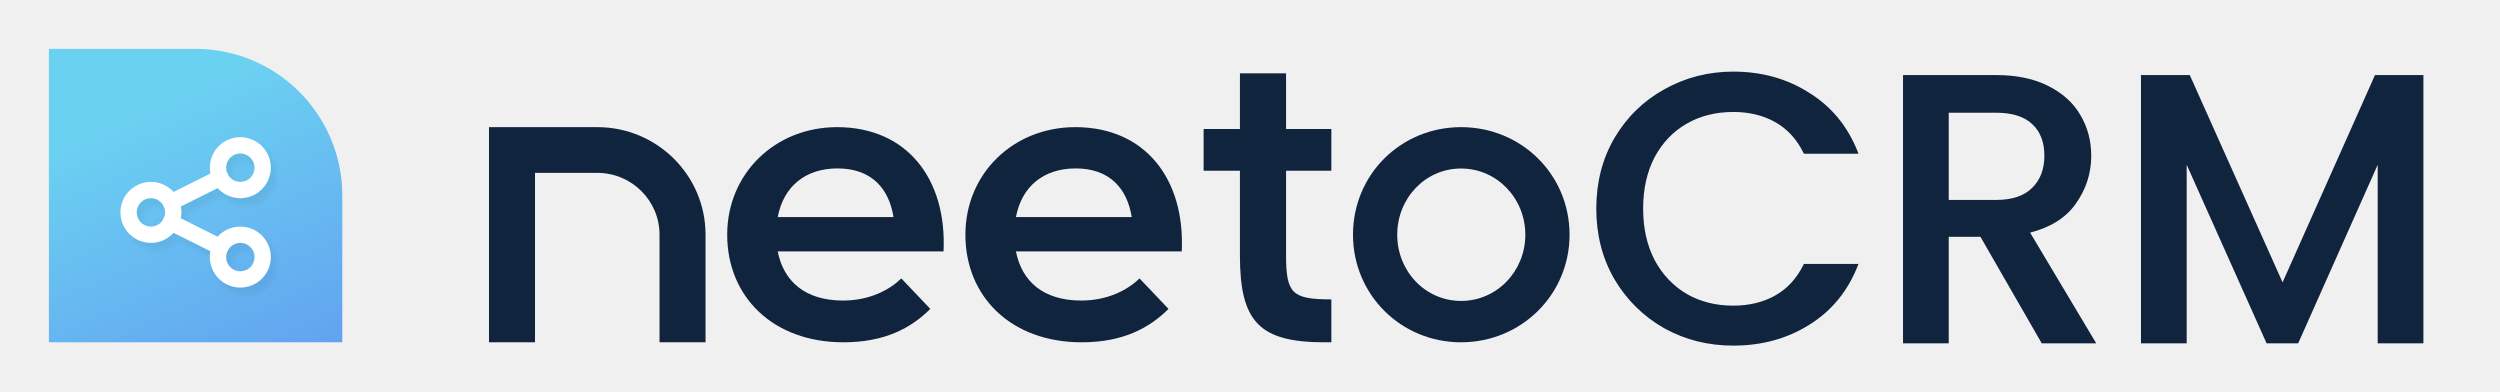
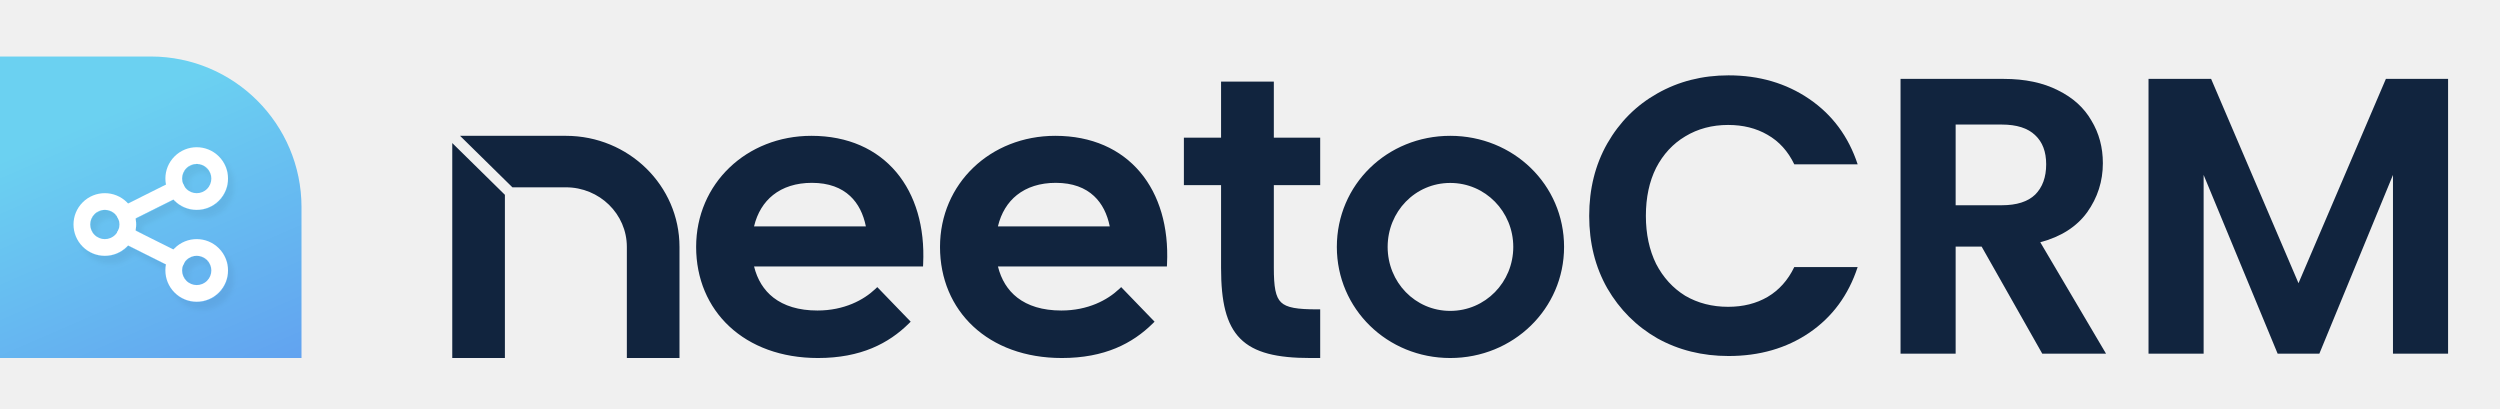
- <svg xmlns="http://www.w3.org/2000/svg" width="409" height="64" viewBox="0 0 409 64" fill="none">
-   <path d="M56 32C56 18.745 45.255 8 32 8H8V56H56V32Z" fill="url(#paint0_linear_3239_11510)" />
-   <g clip-path="url(#clip0_3239_11510)">
-     <g filter="url(#filter0_d_3239_11510)">
-       <path fill-rule="evenodd" clip-rule="evenodd" d="M26.336 33.094C25.426 32.184 23.95 32.184 23.04 33.094C22.13 34.004 22.13 35.479 23.04 36.389C23.95 37.3 25.426 37.3 26.336 36.389C27.246 35.479 27.246 34.004 26.336 33.094ZM28.213 31.217C26.266 29.27 23.11 29.27 21.163 31.217C19.216 33.163 19.216 36.32 21.163 38.266C23.11 40.213 26.266 40.213 28.213 38.266C30.159 36.32 30.159 33.163 28.213 31.217Z" fill="white" />
-       <path fill-rule="evenodd" clip-rule="evenodd" d="M40.963 25.78C40.053 24.87 38.577 24.87 37.667 25.78C36.757 26.69 36.757 28.166 37.667 29.076C38.577 29.986 40.053 29.986 40.963 29.076C41.873 28.166 41.873 26.69 40.963 25.78ZM42.84 23.903C40.893 21.957 37.737 21.957 35.79 23.903C33.843 25.85 33.843 29.006 35.79 30.953C37.737 32.9 40.893 32.9 42.84 30.953C44.786 29.006 44.786 25.85 42.84 23.903Z" fill="white" />
-       <path fill-rule="evenodd" clip-rule="evenodd" d="M40.963 40.407C40.053 39.497 38.577 39.497 37.667 40.407C36.757 41.317 36.757 42.793 37.667 43.703C38.577 44.613 40.053 44.613 40.963 43.703C41.873 42.793 41.873 41.317 40.963 40.407ZM42.84 38.53C40.893 36.584 37.737 36.584 35.79 38.53C33.843 40.477 33.843 43.633 35.79 45.58C37.737 47.527 40.893 47.527 42.84 45.58C44.786 43.633 44.786 40.477 42.84 38.53Z" fill="white" />
-       <path fill-rule="evenodd" clip-rule="evenodd" d="M37.249 28.457C37.576 29.112 37.311 29.909 36.655 30.237L28.536 34.297C27.881 34.624 27.083 34.359 26.756 33.703C26.428 33.047 26.694 32.25 27.349 31.922L35.468 27.863C36.124 27.535 36.921 27.801 37.249 28.457Z" fill="white" />
-       <path fill-rule="evenodd" clip-rule="evenodd" d="M26.756 35.781C27.083 35.125 27.881 34.859 28.536 35.187L36.655 39.247C37.311 39.575 37.576 40.372 37.249 41.027C36.921 41.683 36.124 41.949 35.468 41.621L27.349 37.561C26.694 37.234 26.428 36.436 26.756 35.781Z" fill="white" />
+ <svg xmlns="http://www.w3.org/2000/svg" width="398" height="65" viewBox="0 0 398 65" fill="none">
+   <path d="M48 32.996C48 19.741 37.255 8.996 24 8.996H0V56.996H48V32.996Z" fill="url(#paint0_linear_3688_21456)" />
+   <g clip-path="url(#clip0_3688_21456)">
+     <g filter="url(#filter0_d_3688_21456)">
+       <path fill-rule="evenodd" clip-rule="evenodd" d="M18.336 34.089C17.426 33.179 15.95 33.179 15.04 34.089C14.13 34.999 14.13 36.475 15.04 37.385C15.95 38.295 17.426 38.295 18.336 37.385C19.246 36.475 19.246 34.999 18.336 34.089ZM20.213 32.212C18.266 30.266 15.11 30.266 13.163 32.212C11.216 34.159 11.216 37.315 13.163 39.262C15.11 41.209 18.266 41.209 20.213 39.262C22.159 37.315 22.159 34.159 20.213 32.212Z" fill="white" />
+       <path fill-rule="evenodd" clip-rule="evenodd" d="M32.963 26.776C32.053 25.866 30.577 25.866 29.667 26.776C28.757 27.686 28.757 29.162 29.667 30.072C30.577 30.982 32.053 30.982 32.963 30.072C33.873 29.162 33.873 27.686 32.963 26.776ZM34.84 24.899C32.893 22.952 29.737 22.952 27.79 24.899C25.843 26.846 25.843 30.002 27.79 31.948C29.737 33.895 32.893 33.895 34.84 31.948C36.786 30.002 36.786 26.846 34.84 24.899Z" fill="white" />
+       <path fill-rule="evenodd" clip-rule="evenodd" d="M32.963 41.403C32.053 40.493 30.577 40.493 29.667 41.403C28.757 42.313 28.757 43.788 29.667 44.699C30.577 45.609 32.053 45.609 32.963 44.699C33.873 43.788 33.873 42.313 32.963 41.403ZM34.84 39.526C32.893 37.579 29.737 37.579 27.79 39.526C25.843 41.473 25.843 44.629 27.79 46.575C29.737 48.522 32.893 48.522 34.84 46.575C36.786 44.629 36.786 41.473 34.84 39.526Z" fill="white" />
+       <path fill-rule="evenodd" clip-rule="evenodd" d="M29.249 29.452C29.576 30.108 29.311 30.905 28.655 31.233L20.536 35.292C19.881 35.62 19.083 35.354 18.756 34.699C18.428 34.043 18.694 33.246 19.349 32.918L27.468 28.859C28.124 28.531 28.921 28.797 29.249 29.452Z" fill="white" />
+       <path fill-rule="evenodd" clip-rule="evenodd" d="M18.756 36.776C19.083 36.121 19.881 35.855 20.536 36.183L28.655 40.242C29.311 40.57 29.576 41.367 29.249 42.023C28.921 42.678 28.124 42.944 27.468 42.617L19.349 38.557C18.694 38.229 18.428 37.432 18.756 36.776Z" fill="white" />
    </g>
  </g>
-   <path d="M80 20.8V56H87.528V28.28H97.714C103.339 28.28 107.899 32.811 107.899 38.4V56H115.427V38.4C115.427 28.68 107.497 20.8 97.714 20.8H80Z" fill="#11243E" />
-   <path fill-rule="evenodd" clip-rule="evenodd" d="M146.177 35.508C145.455 30.928 142.646 27.553 137.028 27.553C131.81 27.553 128.199 30.444 127.237 35.508H146.177ZM137.911 49.169C142.325 49.169 145.535 47.401 147.462 45.553L152.197 50.535C149.066 53.669 144.734 56 137.992 56C126.434 56 118.97 48.527 118.97 38.402C118.97 28.355 126.836 20.8 136.946 20.8C148.423 20.8 154.924 29.319 154.364 41.133H127.237C128.199 46.036 131.73 49.169 137.911 49.169Z" fill="#11243E" />
-   <path fill-rule="evenodd" clip-rule="evenodd" d="M185.148 35.508C184.426 30.928 181.616 27.553 175.998 27.553C170.78 27.553 167.169 30.444 166.207 35.508H185.148ZM176.881 49.169C181.295 49.169 184.505 47.401 186.432 45.553L191.167 50.535C188.036 53.669 183.704 56 176.962 56C165.404 56 157.94 48.527 157.94 38.402C157.94 28.355 165.807 20.8 175.916 20.8C187.393 20.8 193.894 29.319 193.334 41.133H166.207C167.169 46.036 170.7 49.169 176.881 49.169Z" fill="#11243E" />
-   <path fill-rule="evenodd" clip-rule="evenodd" d="M196.91 21.103H202.851V12H210.4V21.103H217.809V27.927H210.4V41.754C210.4 48.009 211.378 48.981 217.809 48.981V56H216.691C206.066 56 202.851 52.664 202.851 41.825V27.927H196.91V21.103Z" fill="#11243E" />
-   <path fill-rule="evenodd" clip-rule="evenodd" d="M249.544 38.401C249.544 32.443 244.9 27.569 239.031 27.569C233.16 27.569 228.587 32.443 228.587 38.401C228.587 44.357 233.16 49.231 239.031 49.231C244.9 49.231 249.544 44.357 249.544 38.401ZM221.351 38.401C221.351 28.517 229.201 20.8 239.031 20.8C248.861 20.8 256.779 28.517 256.779 38.401C256.779 48.215 248.861 56 239.031 56C229.201 56 221.351 48.215 221.351 38.401Z" fill="#11243E" />
-   <path d="M261.319 34.129C261.319 29.868 262.3 26.045 264.264 22.661C266.269 19.277 268.964 16.645 272.348 14.765C275.774 12.844 279.513 11.883 283.565 11.883C288.203 11.883 292.318 13.032 295.911 15.329C299.545 17.585 302.177 20.802 303.807 24.98H295.221C294.093 22.682 292.527 20.969 290.521 19.841C288.516 18.713 286.197 18.149 283.565 18.149C280.683 18.149 278.113 18.797 275.857 20.092C273.601 21.387 271.826 23.246 270.531 25.669C269.277 28.092 268.651 30.912 268.651 34.129C268.651 37.346 269.277 40.166 270.531 42.589C271.826 45.012 273.601 46.892 275.857 48.229C278.113 49.524 280.683 50.172 283.565 50.172C286.197 50.172 288.516 49.608 290.521 48.48C292.527 47.352 294.093 45.639 295.221 43.341H303.807C302.177 47.519 299.545 50.736 295.911 52.992C292.318 55.248 288.203 56.376 283.565 56.376C279.471 56.376 275.732 55.436 272.348 53.556C268.964 51.634 266.269 48.981 264.264 45.597C262.3 42.213 261.319 38.391 261.319 34.129ZM334.125 56L324.098 38.579H318.646V56H311.502V12.447H326.542C329.884 12.447 332.704 13.032 335.002 14.201C337.342 15.371 339.075 16.938 340.203 18.901C341.373 20.865 341.958 23.058 341.958 25.481C341.958 28.322 341.123 30.912 339.451 33.252C337.822 35.55 335.295 37.116 331.869 37.952L342.647 56H334.125ZM318.646 32.876H326.542C329.216 32.876 331.221 32.208 332.558 30.871C333.937 29.534 334.626 27.737 334.626 25.481C334.626 23.225 333.958 21.471 332.621 20.217C331.284 18.922 329.258 18.275 326.542 18.275H318.646V32.876ZM396.302 12.447V56H389.158V26.171L375.873 56H370.922L357.574 26.171V56H350.43V12.447H358.138L373.429 46.6L388.657 12.447H396.302Z" fill="#11243E" />
-   <path d="M264.264 22.661L264.121 22.576L264.12 22.578L264.264 22.661ZM272.348 14.765L272.429 14.911L272.43 14.911L272.348 14.765ZM295.911 15.329L295.821 15.47L295.823 15.471L295.911 15.329ZM303.807 24.98V25.147H304.051L303.962 24.919L303.807 24.98ZM295.221 24.98L295.072 25.053L295.117 25.147H295.221V24.98ZM290.521 19.841L290.603 19.696L290.521 19.841ZM275.857 20.092L275.94 20.236L275.857 20.092ZM270.531 25.669L270.384 25.591L270.383 25.593L270.531 25.669ZM270.531 42.589L270.383 42.666L270.384 42.668L270.531 42.589ZM275.857 48.229L275.772 48.373L275.774 48.374L275.857 48.229ZM290.521 48.48L290.603 48.625L290.521 48.48ZM295.221 43.341V43.175H295.117L295.072 43.268L295.221 43.341ZM303.807 43.341L303.962 43.402L304.051 43.175H303.807V43.341ZM295.911 52.992L295.823 52.85L295.822 52.851L295.911 52.992ZM272.348 53.556L272.266 53.701L272.267 53.702L272.348 53.556ZM264.264 45.597L264.12 45.681L264.121 45.682L264.264 45.597ZM261.485 34.129C261.485 29.895 262.461 26.101 264.408 22.745L264.12 22.578C262.14 25.989 261.152 29.841 261.152 34.129H261.485ZM264.407 22.746C266.398 19.387 269.071 16.776 272.429 14.911L272.267 14.62C268.857 16.514 266.141 19.167 264.121 22.576L264.407 22.746ZM272.43 14.911C275.83 13.003 279.541 12.049 283.565 12.049V11.716C279.485 11.716 275.718 12.684 272.266 14.62L272.43 14.911ZM283.565 12.049C288.174 12.049 292.257 13.191 295.821 15.47L296 15.189C292.378 12.873 288.232 11.716 283.565 11.716V12.049ZM295.823 15.471C299.425 17.707 302.034 20.895 303.651 25.041L303.962 24.919C302.32 20.71 299.665 17.464 295.999 15.188L295.823 15.471ZM303.807 24.813H295.221V25.147H303.807V24.813ZM295.371 24.907C294.23 22.582 292.641 20.842 290.603 19.696L290.44 19.987C292.412 21.096 293.957 22.782 295.072 25.053L295.371 24.907ZM290.603 19.696C288.569 18.552 286.222 17.983 283.565 17.983V18.316C286.173 18.316 288.463 18.875 290.44 19.987L290.603 19.696ZM283.565 17.983C280.657 17.983 278.058 18.636 275.774 19.948L275.94 20.236C278.168 18.957 280.709 18.316 283.565 18.316V17.983ZM275.774 19.948C273.49 21.259 271.693 23.142 270.384 25.591L270.678 25.748C271.959 23.351 273.713 21.515 275.94 20.236L275.774 19.948ZM270.383 25.593C269.115 28.043 268.484 30.891 268.484 34.129H268.817C268.817 30.934 269.44 28.141 270.679 25.746L270.383 25.593ZM268.484 34.129C268.484 37.368 269.115 40.215 270.383 42.666L270.679 42.513C269.44 40.117 268.817 37.324 268.817 34.129H268.484ZM270.384 42.668C271.692 45.117 273.489 47.02 275.772 48.373L275.942 48.086C273.714 46.765 271.959 44.908 270.678 42.511L270.384 42.668ZM275.774 48.374C278.058 49.685 280.657 50.339 283.565 50.339V50.005C280.709 50.005 278.168 49.364 275.94 48.085L275.774 48.374ZM283.565 50.339C286.222 50.339 288.569 49.769 290.603 48.625L290.44 48.335C288.463 49.447 286.173 50.005 283.565 50.005V50.339ZM290.603 48.625C292.641 47.479 294.23 45.739 295.371 43.415L295.072 43.268C293.957 45.539 292.412 47.225 290.44 48.335L290.603 48.625ZM295.221 43.508H303.807V43.175H295.221V43.508ZM303.651 43.281C302.034 47.427 299.425 50.614 295.823 52.85L295.999 53.134C299.665 50.858 302.32 47.611 303.962 43.402L303.651 43.281ZM295.822 52.851C292.258 55.089 288.174 56.209 283.565 56.209V56.543C288.231 56.543 292.377 55.407 295.999 53.133L295.822 52.851ZM283.565 56.209C279.498 56.209 275.787 55.276 272.429 53.41L272.267 53.702C275.677 55.596 279.444 56.543 283.565 56.543V56.209ZM272.43 53.411C269.072 51.504 266.398 48.872 264.407 45.512L264.121 45.682C266.141 49.091 268.856 51.765 272.266 53.701L272.43 53.411ZM264.408 45.514C262.461 42.157 261.485 38.364 261.485 34.129H261.152C261.152 38.417 262.14 42.269 264.12 45.681L264.408 45.514ZM334.125 56L333.98 56.083L334.028 56.167H334.125V56ZM324.098 38.579L324.243 38.495L324.194 38.412H324.098V38.579ZM318.646 38.579V38.412H318.479V38.579H318.646ZM318.646 56V56.167H318.813V56H318.646ZM311.502 56H311.335V56.167H311.502V56ZM311.502 12.447V12.28H311.335V12.447H311.502ZM335.002 14.201L334.926 14.35L334.928 14.35L335.002 14.201ZM340.203 18.901L340.059 18.984L340.06 18.987L340.203 18.901ZM339.451 33.252L339.316 33.155L339.315 33.156L339.451 33.252ZM331.869 37.952L331.829 37.79L331.61 37.844L331.726 38.038L331.869 37.952ZM342.647 56V56.167H342.941L342.791 55.914L342.647 56ZM318.646 32.876H318.479V33.043H318.646V32.876ZM332.558 30.871L332.442 30.751L332.44 30.753L332.558 30.871ZM332.621 20.217L332.505 20.337L332.507 20.339L332.621 20.217ZM318.646 18.275V18.108H318.479V18.275H318.646ZM334.269 55.917L324.243 38.495L323.954 38.662L333.98 56.083L334.269 55.917ZM324.098 38.412H318.646V38.745H324.098V38.412ZM318.479 38.579V56H318.813V38.579H318.479ZM318.646 55.833H311.502V56.167H318.646V55.833ZM311.669 56V12.447H311.335V56H311.669ZM311.502 12.613H326.542V12.28H311.502V12.613ZM326.542 12.613C329.866 12.613 332.658 13.195 334.926 14.35L335.078 14.053C332.751 12.868 329.903 12.28 326.542 12.28V12.613ZM334.928 14.35C337.242 15.508 338.95 17.053 340.059 18.984L340.348 18.818C339.201 16.822 337.441 15.234 335.077 14.052L334.928 14.35ZM340.06 18.987C341.214 20.923 341.791 23.086 341.791 25.481H342.125C342.125 23.03 341.533 20.807 340.347 18.816L340.06 18.987ZM341.791 25.481C341.791 28.287 340.967 30.843 339.316 33.155L339.587 33.349C341.278 30.981 342.125 28.357 342.125 25.481H341.791ZM339.315 33.156C337.715 35.413 335.226 36.962 331.829 37.79L331.908 38.114C335.363 37.271 337.929 35.687 339.587 33.348L339.315 33.156ZM331.726 38.038L342.504 56.086L342.791 55.914L332.012 37.867L331.726 38.038ZM342.647 55.833H334.125V56.167H342.647V55.833ZM318.646 33.043H326.542V32.709H318.646V33.043ZM326.542 33.043C329.242 33.043 331.297 32.368 332.676 30.988L332.44 30.753C331.146 32.047 329.19 32.709 326.542 32.709V33.043ZM332.674 30.99C334.091 29.617 334.793 27.774 334.793 25.481H334.459C334.459 27.701 333.783 29.451 332.442 30.751L332.674 30.99ZM334.793 25.481C334.793 23.191 334.113 21.388 332.735 20.096L332.507 20.339C333.803 21.554 334.459 23.26 334.459 25.481H334.793ZM332.737 20.098C331.357 18.761 329.281 18.108 326.542 18.108V18.441C329.234 18.441 331.211 19.083 332.505 20.337L332.737 20.098ZM326.542 18.108H318.646V18.441H326.542V18.108ZM318.479 18.275V32.876H318.813V18.275H318.479ZM396.302 12.447H396.469V12.28H396.302V12.447ZM396.302 56V56.167H396.469V56H396.302ZM389.158 56H388.992V56.167H389.158V56ZM389.158 26.171H389.325L389.006 26.103L389.158 26.171ZM375.873 56V56.167H375.981L376.025 56.068L375.873 56ZM370.922 56L370.77 56.068L370.814 56.167H370.922V56ZM357.574 26.171L357.727 26.103L357.408 26.171H357.574ZM357.574 56V56.167H357.741V56H357.574ZM350.43 56H350.264V56.167H350.43V56ZM350.43 12.447V12.28H350.264V12.447H350.43ZM358.138 12.447L358.291 12.379L358.246 12.28H358.138V12.447ZM373.429 46.6L373.277 46.668L373.429 47.009L373.581 46.668L373.429 46.6ZM388.657 12.447V12.28H388.549L388.505 12.379L388.657 12.447ZM396.136 12.447V56H396.469V12.447H396.136ZM396.302 55.833H389.158V56.167H396.302V55.833ZM389.325 56V26.171H388.992V56H389.325ZM389.006 26.103L375.721 55.932L376.025 56.068L389.311 26.238L389.006 26.103ZM375.873 55.833H370.922V56.167H375.873V55.833ZM371.075 55.932L357.727 26.103L357.422 26.239L370.77 56.068L371.075 55.932ZM357.408 26.171V56H357.741V26.171H357.408ZM357.574 55.833H350.43V56.167H357.574V55.833ZM350.597 56V12.447H350.264V56H350.597ZM350.43 12.613H358.138V12.28H350.43V12.613ZM357.986 12.515L373.277 46.668L373.581 46.532L358.291 12.379L357.986 12.515ZM373.581 46.668L388.809 12.514L388.505 12.379L373.277 46.532L373.581 46.668ZM388.657 12.613H396.302V12.28H388.657V12.613Z" fill="#11243E" />
+   <path fill-rule="evenodd" clip-rule="evenodd" d="M90.087 21.623H73.24L81.576 29.821H90.087C95.451 29.821 99.795 34.071 99.795 39.309V56.996H108.175V39.309C108.175 29.538 100.074 21.623 90.087 21.623ZM80.379 31.014L72 22.773V56.996H80.379V31.014ZM144.982 51.212L139.664 45.708L139.346 46.009C137.501 47.751 134.408 49.434 130.135 49.434C127.13 49.434 124.814 48.685 123.14 47.39C121.593 46.193 120.559 44.503 120.047 42.421H146.946L146.966 42.009C147.249 36.137 145.75 31.04 142.686 27.403C139.615 23.758 135.007 21.623 129.173 21.623C118.87 21.623 110.825 29.212 110.825 39.311C110.825 44.384 112.728 48.814 116.12 51.973C119.511 55.132 124.362 56.996 130.216 56.996C137.052 56.996 141.48 54.663 144.679 51.511L144.982 51.212ZM183.807 51.212L178.49 45.708L178.171 46.009C176.326 47.751 173.233 49.434 168.96 49.434C165.955 49.434 163.639 48.685 161.965 47.39C160.418 46.193 159.385 44.503 158.872 42.421H185.771L185.791 42.009C186.074 36.137 184.575 31.04 181.511 27.403C178.44 23.758 173.832 21.623 167.999 21.623C157.695 21.623 149.65 29.212 149.65 39.311C149.65 44.384 151.553 48.814 154.945 51.973C158.336 55.132 163.187 56.996 169.041 56.996C175.877 56.996 180.305 54.663 183.504 51.511L183.807 51.212ZM194.393 21.92H188.475V29.475H194.393V42.666C194.393 47.993 195.189 51.624 197.443 53.901C199.701 56.182 203.311 56.996 208.622 56.996H210.175V49.249H209.735C208.138 49.249 206.91 49.189 205.961 49.012C205.015 48.836 204.387 48.55 203.95 48.13C203.514 47.71 203.22 47.11 203.038 46.207C202.856 45.3 202.794 44.126 202.794 42.597V29.475H210.175V21.92H202.794V12.996H194.393V21.92ZM129.255 29.108C131.961 29.108 133.946 29.905 135.34 31.205C136.632 32.409 137.453 34.079 137.846 36.041H120.043C120.557 33.892 121.603 32.214 123.065 31.049C124.642 29.793 126.738 29.108 129.255 29.108ZM168.081 29.108C170.786 29.108 172.771 29.905 174.165 31.205C175.457 32.409 176.278 34.079 176.672 36.041H158.868C159.382 33.892 160.428 32.214 161.89 31.049C163.467 29.793 165.563 29.108 168.081 29.108ZM230.879 29.124C236.469 29.124 240.913 33.694 240.913 39.31C240.913 44.925 236.469 49.494 230.879 49.494C225.291 49.494 220.913 44.928 220.913 39.31C220.913 33.69 225.291 29.124 230.879 29.124ZM230.879 21.623C220.846 21.623 212.825 29.378 212.825 39.31C212.825 49.173 220.845 56.996 230.879 56.996C240.91 56.996 249 49.175 249 39.31C249 29.376 240.909 21.623 230.879 21.623Z" fill="#11243E" />
+   <path d="M253 34.368C253 30.064 253.961 26.221 255.883 22.837C257.846 19.411 260.499 16.758 263.841 14.878C267.225 12.957 271.006 11.996 275.184 11.996C280.072 11.996 284.354 13.249 288.031 15.756C291.707 18.262 294.276 21.73 295.739 26.158H285.649C284.647 24.069 283.226 22.503 281.388 21.458C279.592 20.414 277.503 19.892 275.121 19.892C272.573 19.892 270.296 20.497 268.291 21.709C266.327 22.879 264.781 24.55 263.653 26.722C262.567 28.895 262.024 31.443 262.024 34.368C262.024 37.25 262.567 39.799 263.653 42.013C264.781 44.185 266.327 45.877 268.291 47.089C270.296 48.259 272.573 48.844 275.121 48.844C277.503 48.844 279.592 48.321 281.388 47.277C283.226 46.191 284.647 44.603 285.649 42.514H295.739C294.276 46.984 291.707 50.473 288.031 52.98C284.396 55.444 280.114 56.677 275.184 56.677C271.006 56.677 267.225 55.737 263.841 53.857C260.499 51.935 257.846 49.282 255.883 45.898C253.961 42.514 253 38.671 253 34.368Z" fill="#11243E" />
+   <path d="M325.126 56.301L315.475 39.256H311.339V56.301H302.566V12.56H318.984C322.368 12.56 325.251 13.165 327.632 14.377C330.014 15.547 331.789 17.155 332.959 19.202C334.17 21.208 334.776 23.464 334.776 25.97C334.776 28.853 333.941 31.464 332.27 33.804C330.598 36.101 328.113 37.689 324.812 38.566L335.278 56.301H325.126ZM311.339 32.676H318.671C321.052 32.676 322.828 32.112 323.998 30.984C325.167 29.814 325.752 28.205 325.752 26.158C325.752 24.153 325.167 22.607 323.998 21.521C322.828 20.393 321.052 19.829 318.671 19.829H311.339V32.676Z" fill="#11243E" />
+   <path d="M389.734 12.56V56.301H380.961V27.85L369.242 56.301H362.599L350.818 27.85V56.301H342.045V12.56H352.009L365.921 45.084L379.833 12.56H389.734Z" fill="#11243E" />
  <defs>
-     <filter id="filter0_d_3239_11510" x="19.703" y="22.443" width="26.311" height="26.596" filterUnits="userSpaceOnUse" color-interpolation-filters="sRGB">
+     <filter id="filter0_d_3688_21456" x="11.703" y="23.439" width="26.311" height="26.597" filterUnits="userSpaceOnUse" color-interpolation-filters="sRGB">
      <feFlood flood-opacity="0" result="BackgroundImageFix" />
      <feColorMatrix in="SourceAlpha" type="matrix" values="0 0 0 0 0 0 0 0 0 0 0 0 0 0 0 0 0 0 127 0" result="hardAlpha" />
      <feOffset dx="0.857" dy="1.143" />
      <feGaussianBlur stdDeviation="0.429" />
      <feComposite in2="hardAlpha" operator="out" />
      <feColorMatrix type="matrix" values="0 0 0 0 0 0 0 0 0 0 0 0 0 0 0 0 0 0 0.05 0" />
-       <feBlend mode="normal" in2="BackgroundImageFix" result="effect1_dropShadow_3239_11510" />
-       <feBlend mode="normal" in="SourceGraphic" in2="effect1_dropShadow_3239_11510" result="shape" />
+       <feBlend mode="normal" in2="BackgroundImageFix" result="effect1_dropShadow_3688_21456" />
+       <feBlend mode="normal" in="SourceGraphic" in2="effect1_dropShadow_3688_21456" result="shape" />
    </filter>
-     <linearGradient id="paint0_linear_3239_11510" x1="56" y1="65.771" x2="33.346" y2="13.607" gradientUnits="userSpaceOnUse">
+     <linearGradient id="paint0_linear_3688_21456" x1="48" y1="66.767" x2="25.346" y2="14.603" gradientUnits="userSpaceOnUse">
      <stop stop-color="#609AF0" />
      <stop offset="1" stop-color="#6BD1F1" />
    </linearGradient>
-     <clipPath id="clip0_3239_11510">
-       <rect width="32.914" height="32.914" fill="white" transform="translate(15.543 18.2852)" />
+     <clipPath id="clip0_3688_21456">
+       <rect width="32.914" height="32.914" fill="white" transform="translate(7.54297 19.2808)" />
    </clipPath>
  </defs>
</svg>
